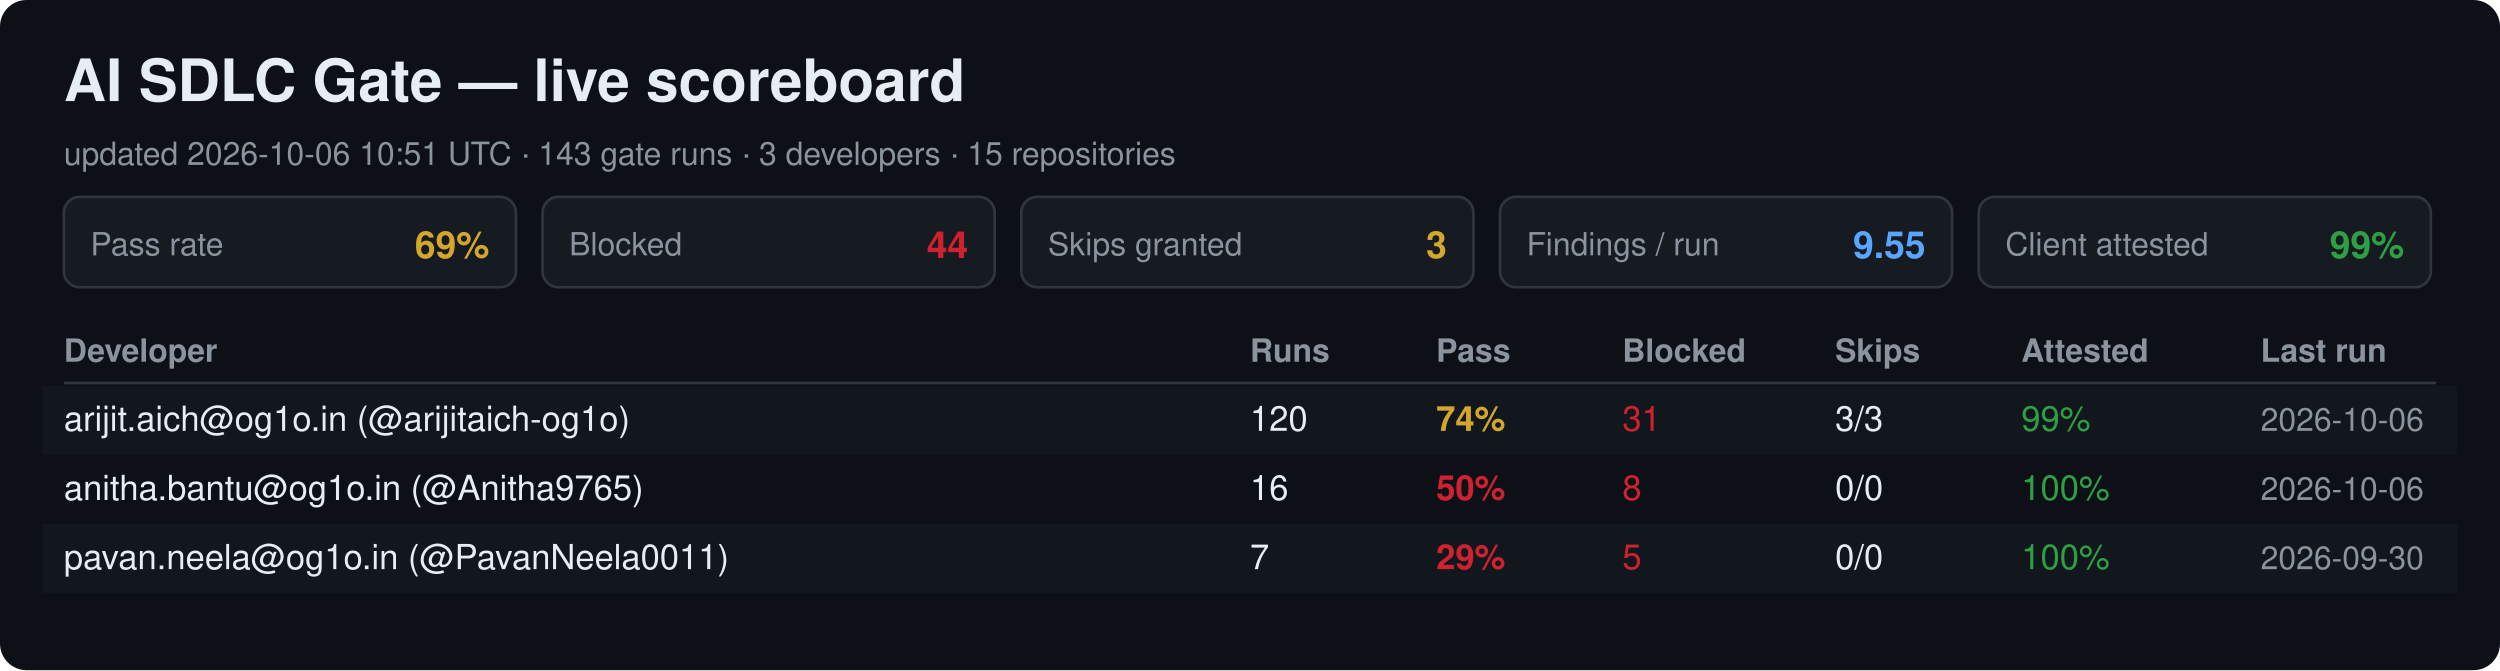
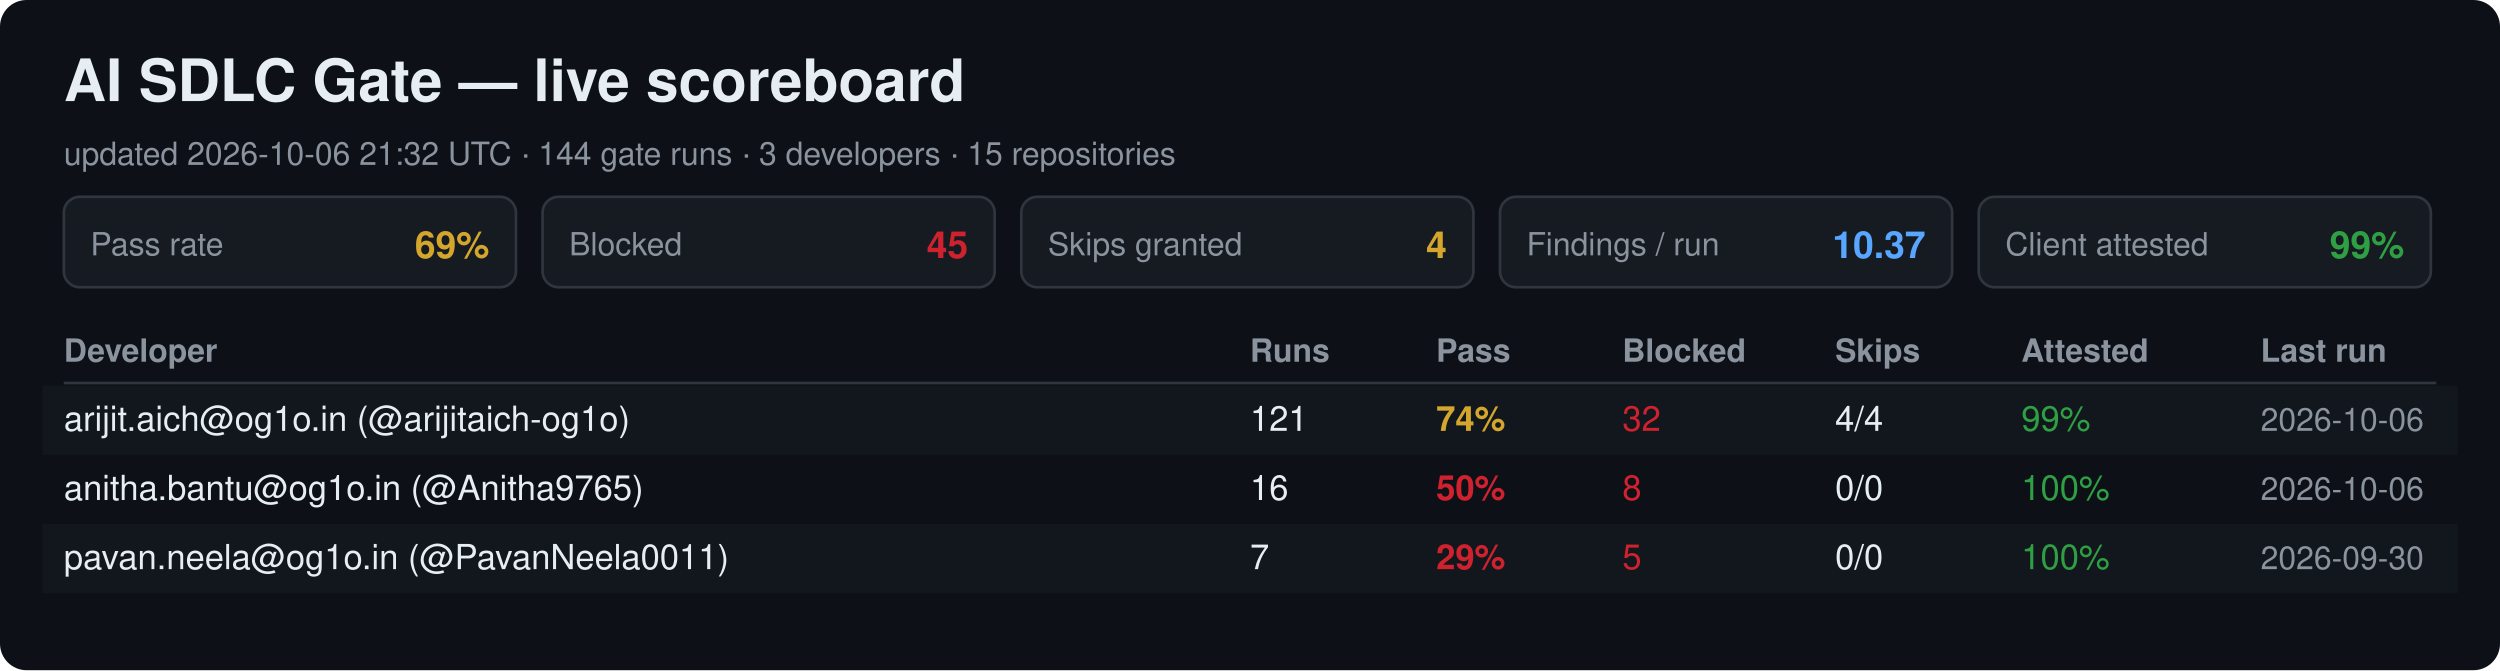
<svg xmlns="http://www.w3.org/2000/svg" width="940" height="252" viewBox="0 0 940 252" font-family="Segoe UI, Helvetica, Arial, sans-serif">
  <rect width="940" height="252" rx="10" fill="#0d1117" />
  <text x="24" y="38" font-size="22" font-weight="700" fill="#e6edf3">AI SDLC Gate — live scoreboard</text>
-   <text x="24" y="62" font-size="12" fill="#8b949e">updated 2026-10-06 10:51 UTC · 143 gate runs · 3 developers · 15 repositories</text>
+   <text x="24" y="62" font-size="12" fill="#8b949e">updated 2026-10-06 21:32 UTC · 144 gate runs · 3 developers · 15 repositories</text>
  <rect x="24" y="74" width="170" height="34" rx="6" fill="#161b22" stroke="#30363d" />
  <text x="34" y="96" font-size="12" fill="#8b949e">Pass rate</text>
  <text x="184" y="97" font-size="14" font-weight="700" fill="#d4a72c" text-anchor="end">69%</text>
  <rect x="204" y="74" width="170" height="34" rx="6" fill="#161b22" stroke="#30363d" />
  <text x="214" y="96" font-size="12" fill="#8b949e">Blocked</text>
-   <text x="364" y="97" font-size="14" font-weight="700" fill="#cf222e" text-anchor="end">44</text>
+   <text x="364" y="97" font-size="14" font-weight="700" fill="#cf222e" text-anchor="end">45</text>
  <rect x="384" y="74" width="170" height="34" rx="6" fill="#161b22" stroke="#30363d" />
  <text x="394" y="96" font-size="12" fill="#8b949e">Skips granted</text>
-   <text x="544" y="97" font-size="14" font-weight="700" fill="#d4a72c" text-anchor="end">3</text>
+   <text x="544" y="97" font-size="14" font-weight="700" fill="#d4a72c" text-anchor="end">4</text>
  <rect x="564" y="74" width="170" height="34" rx="6" fill="#161b22" stroke="#30363d" />
  <text x="574" y="96" font-size="12" fill="#8b949e">Findings / run</text>
-   <text x="724" y="97" font-size="14" font-weight="700" fill="#58a6ff" text-anchor="end">9.55</text>
+   <text x="724" y="97" font-size="14" font-weight="700" fill="#58a6ff" text-anchor="end">10.37</text>
  <rect x="744" y="74" width="170" height="34" rx="6" fill="#161b22" stroke="#30363d" />
  <text x="754" y="96" font-size="12" fill="#8b949e">Client attested</text>
  <text x="904" y="97" font-size="14" font-weight="700" fill="#2ea043" text-anchor="end">99%</text>
  <text x="24" y="136" font-size="12" font-weight="700" fill="#8b949e">Developer</text>
  <text x="470" y="136" font-size="12" font-weight="700" fill="#8b949e">Runs</text>
  <text x="540" y="136" font-size="12" font-weight="700" fill="#8b949e">Pass</text>
  <text x="610" y="136" font-size="12" font-weight="700" fill="#8b949e">Blocked</text>
  <text x="690" y="136" font-size="12" font-weight="700" fill="#8b949e">Skips</text>
  <text x="760" y="136" font-size="12" font-weight="700" fill="#8b949e">Attested</text>
  <text x="850" y="136" font-size="12" font-weight="700" fill="#8b949e">Last run</text>
  <line x1="24" y1="144" x2="916" y2="144" stroke="#30363d" />
  <rect x="16" y="145" width="908" height="26" fill="#161b22" opacity="0.6" />
  <text x="24" y="162" font-size="13" fill="#e6edf3">arijit.aich@og1o.in (@arijitaich-og1o)</text>
-   <text x="470" y="162" font-size="13" fill="#e6edf3">120</text>
+   <text x="470" y="162" font-size="13" fill="#e6edf3">121</text>
  <text x="540" y="162" font-size="13" font-weight="700" fill="#d4a72c">74%</text>
-   <text x="610" y="162" font-size="13" fill="#cf222e">31</text>
-   <text x="690" y="162" font-size="13" fill="#e6edf3">3/3</text>
+   <text x="610" y="162" font-size="13" fill="#cf222e">32</text>
+   <text x="690" y="162" font-size="13" fill="#e6edf3">4/4</text>
  <text x="760" y="162" font-size="13" fill="#2ea043">99%</text>
  <text x="850" y="162" font-size="12" fill="#8b949e">2026-10-06</text>
  <text x="24" y="188" font-size="13" fill="#e6edf3">anitha.bantu@og1o.in (@Anitha9765)</text>
  <text x="470" y="188" font-size="13" fill="#e6edf3">16</text>
  <text x="540" y="188" font-size="13" font-weight="700" fill="#cf222e">50%</text>
  <text x="610" y="188" font-size="13" fill="#cf222e">8</text>
  <text x="690" y="188" font-size="13" fill="#e6edf3">0/0</text>
  <text x="760" y="188" font-size="13" fill="#2ea043">100%</text>
  <text x="850" y="188" font-size="12" fill="#8b949e">2026-10-06</text>
  <rect x="16" y="197" width="908" height="26" fill="#161b22" opacity="0.6" />
  <text x="24" y="214" font-size="13" fill="#e6edf3">pavan.neela@og1o.in (@PavanNeela0011)</text>
  <text x="470" y="214" font-size="13" fill="#e6edf3">7</text>
  <text x="540" y="214" font-size="13" font-weight="700" fill="#cf222e">29%</text>
  <text x="610" y="214" font-size="13" fill="#cf222e">5</text>
  <text x="690" y="214" font-size="13" fill="#e6edf3">0/0</text>
  <text x="760" y="214" font-size="13" fill="#2ea043">100%</text>
  <text x="850" y="214" font-size="12" fill="#8b949e">2026-09-30</text>
</svg>
